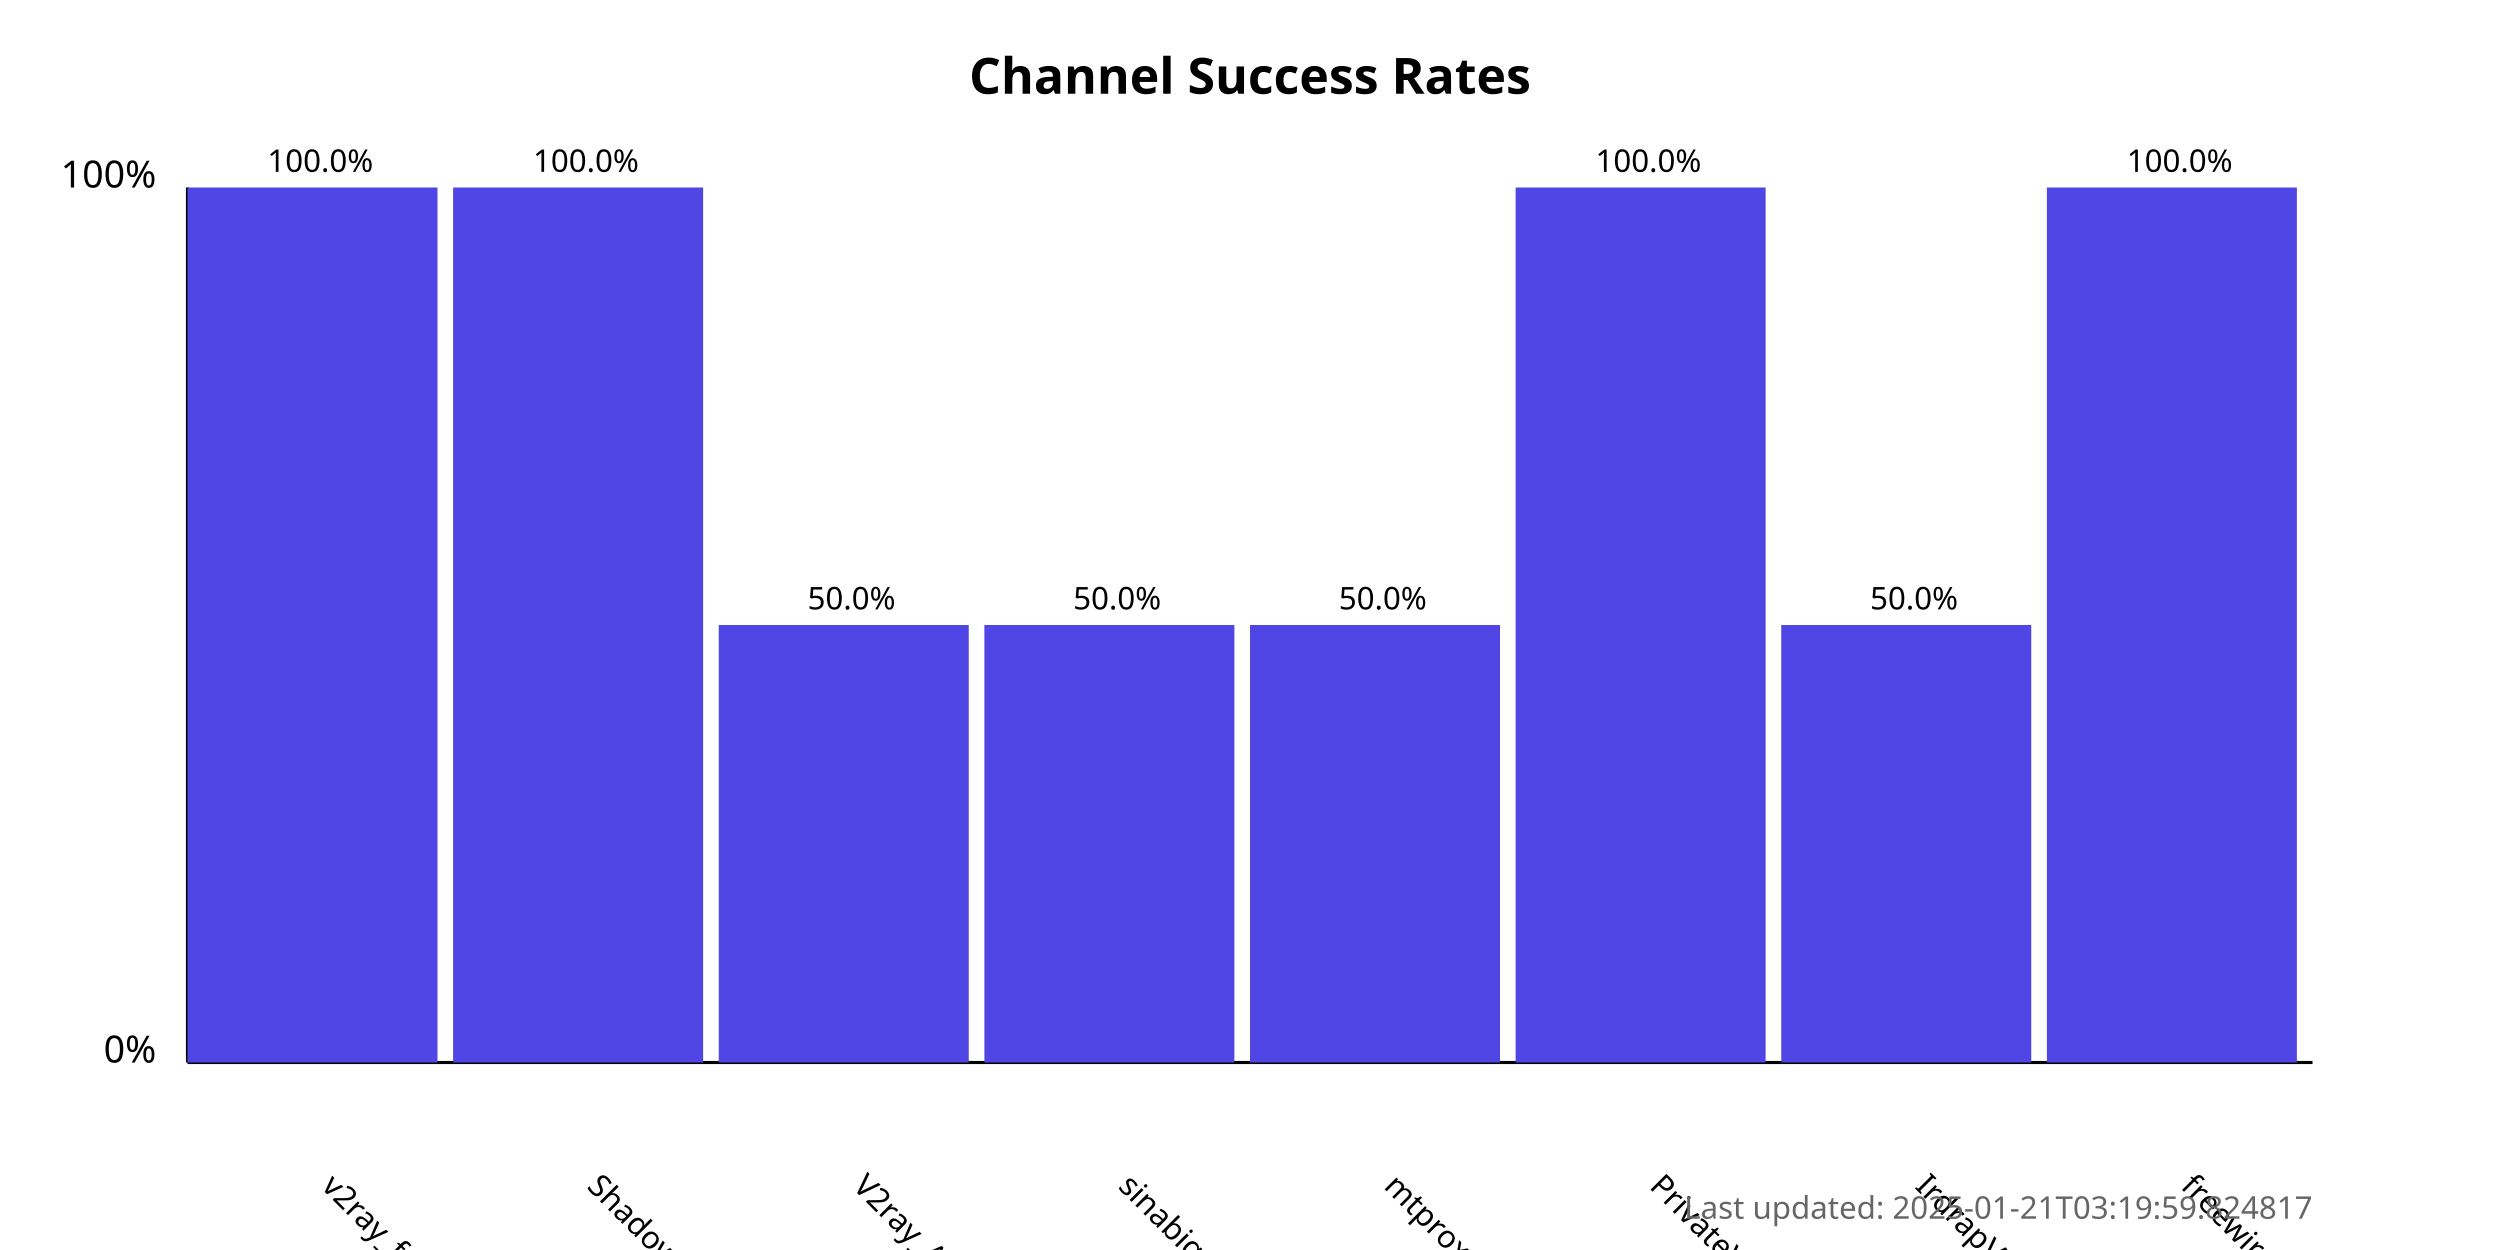
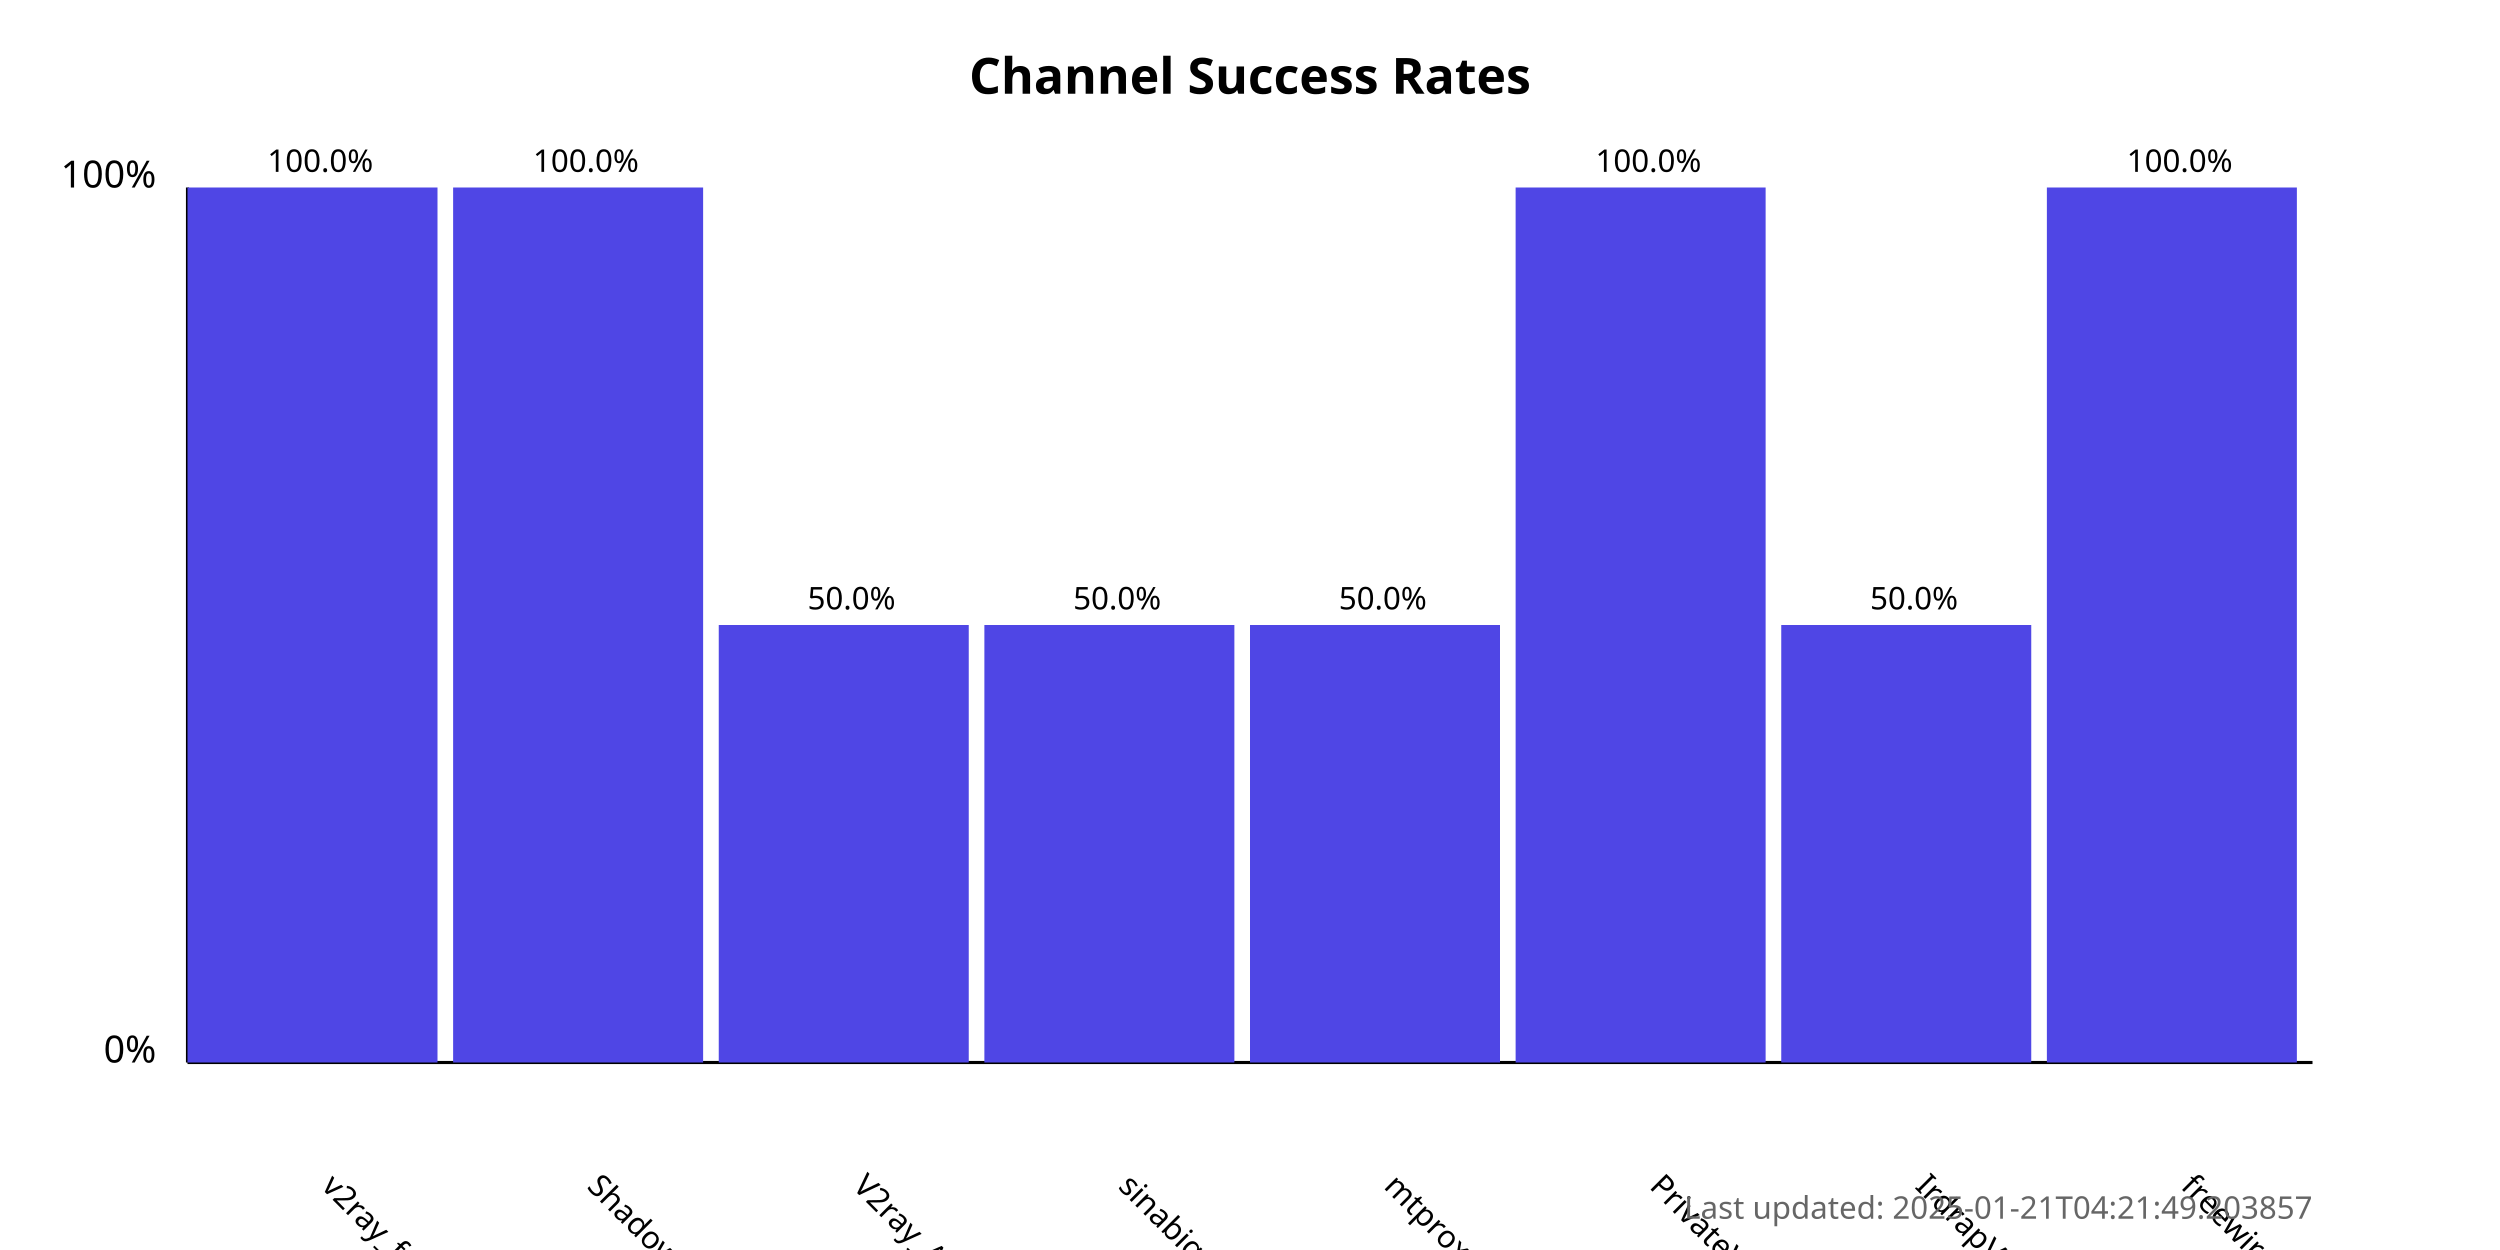
<svg xmlns="http://www.w3.org/2000/svg" width="800" height="400">
  <style>
            .chart-title { font: bold 16px sans-serif; }
            .axis-label { font: 12px sans-serif; }
            .tick-label { font: 10px sans-serif; }
            .bar { fill: #4f46e5; }
            .bar:hover { fill: #6366f1; }
            .timestamp { font: 10px sans-serif; fill: #666; }
        </style>
  <text x="400.0" y="30" text-anchor="middle" class="chart-title">
            Channel Success Rates
        </text>
  <line x1="60" y1="340" x2="60" y2="60" stroke="black" stroke-width="1" />
  <line x1="60" y1="340" x2="740" y2="340" stroke="black" stroke-width="1" />
  <text x="50" y="340" text-anchor="end" class="axis-label">0%</text>
  <text x="50" y="60" text-anchor="end" class="axis-label">100%</text>
  <g>
    <rect x="60" y="60.0" width="80.0" height="280.0" class="bar" />
    <text x="102.5" y="380" transform="rotate(45, 102.5, 380)" text-anchor="start" class="tick-label">
                v2ray_free_conf
            </text>
    <text x="102.5" y="55.0" text-anchor="middle" class="tick-label">
                100.0%
            </text>
  </g>
  <g>
    <rect x="145.0" y="60.0" width="80.0" height="280.0" class="bar" />
    <text x="187.5" y="380" transform="rotate(45, 187.5, 380)" text-anchor="start" class="tick-label">
                ShadowProxy66
            </text>
    <text x="187.5" y="55.0" text-anchor="middle" class="tick-label">
                100.0%
            </text>
  </g>
  <g>
    <rect x="230.0" y="200.0" width="80.0" height="140.0" class="bar" />
    <text x="272.5" y="380" transform="rotate(45, 272.5, 380)" text-anchor="start" class="tick-label">
                V2ray_Alpha
            </text>
    <text x="272.5" y="195.0" text-anchor="middle" class="tick-label">
                50.0%
            </text>
  </g>
  <g>
    <rect x="315.0" y="200.0" width="80.0" height="140.0" class="bar" />
    <text x="357.5" y="380" transform="rotate(45, 357.5, 380)" text-anchor="start" class="tick-label">
                sinabigo
            </text>
    <text x="357.5" y="195.0" text-anchor="middle" class="tick-label">
                50.0%
            </text>
  </g>
  <g>
    <rect x="400.0" y="200.0" width="80.0" height="140.0" class="bar" />
    <text x="442.5" y="380" transform="rotate(45, 442.5, 380)" text-anchor="start" class="tick-label">
                mtproxy_lists
            </text>
    <text x="442.5" y="195.0" text-anchor="middle" class="tick-label">
                50.0%
            </text>
  </g>
  <g>
    <rect x="485.0" y="60.0" width="80.0" height="280.0" class="bar" />
    <text x="527.5" y="380" transform="rotate(45, 527.5, 380)" text-anchor="start" class="tick-label">
                PrivateVPNs
            </text>
    <text x="527.5" y="55.0" text-anchor="middle" class="tick-label">
                100.0%
            </text>
  </g>
  <g>
    <rect x="570.0" y="200.0" width="80.0" height="140.0" class="bar" />
    <text x="612.5" y="380" transform="rotate(45, 612.5, 380)" text-anchor="start" class="tick-label">
                IrdrapVPNnews
            </text>
    <text x="612.5" y="195.0" text-anchor="middle" class="tick-label">
                50.0%
            </text>
  </g>
  <g>
    <rect x="655.0" y="60.0" width="80.0" height="280.0" class="bar" />
    <text x="697.5" y="380" transform="rotate(45, 697.5, 380)" text-anchor="start" class="tick-label">
                freewireguard
            </text>
    <text x="697.5" y="55.0" text-anchor="middle" class="tick-label">
                100.0%
            </text>
  </g>
  <text x="740" y="390" text-anchor="end" class="timestamp">
-             Last updated: 2025-01-21T03:19:59.824817
+             Last updated: 2025-01-21T04:21:49.203857
        </text>
</svg>
